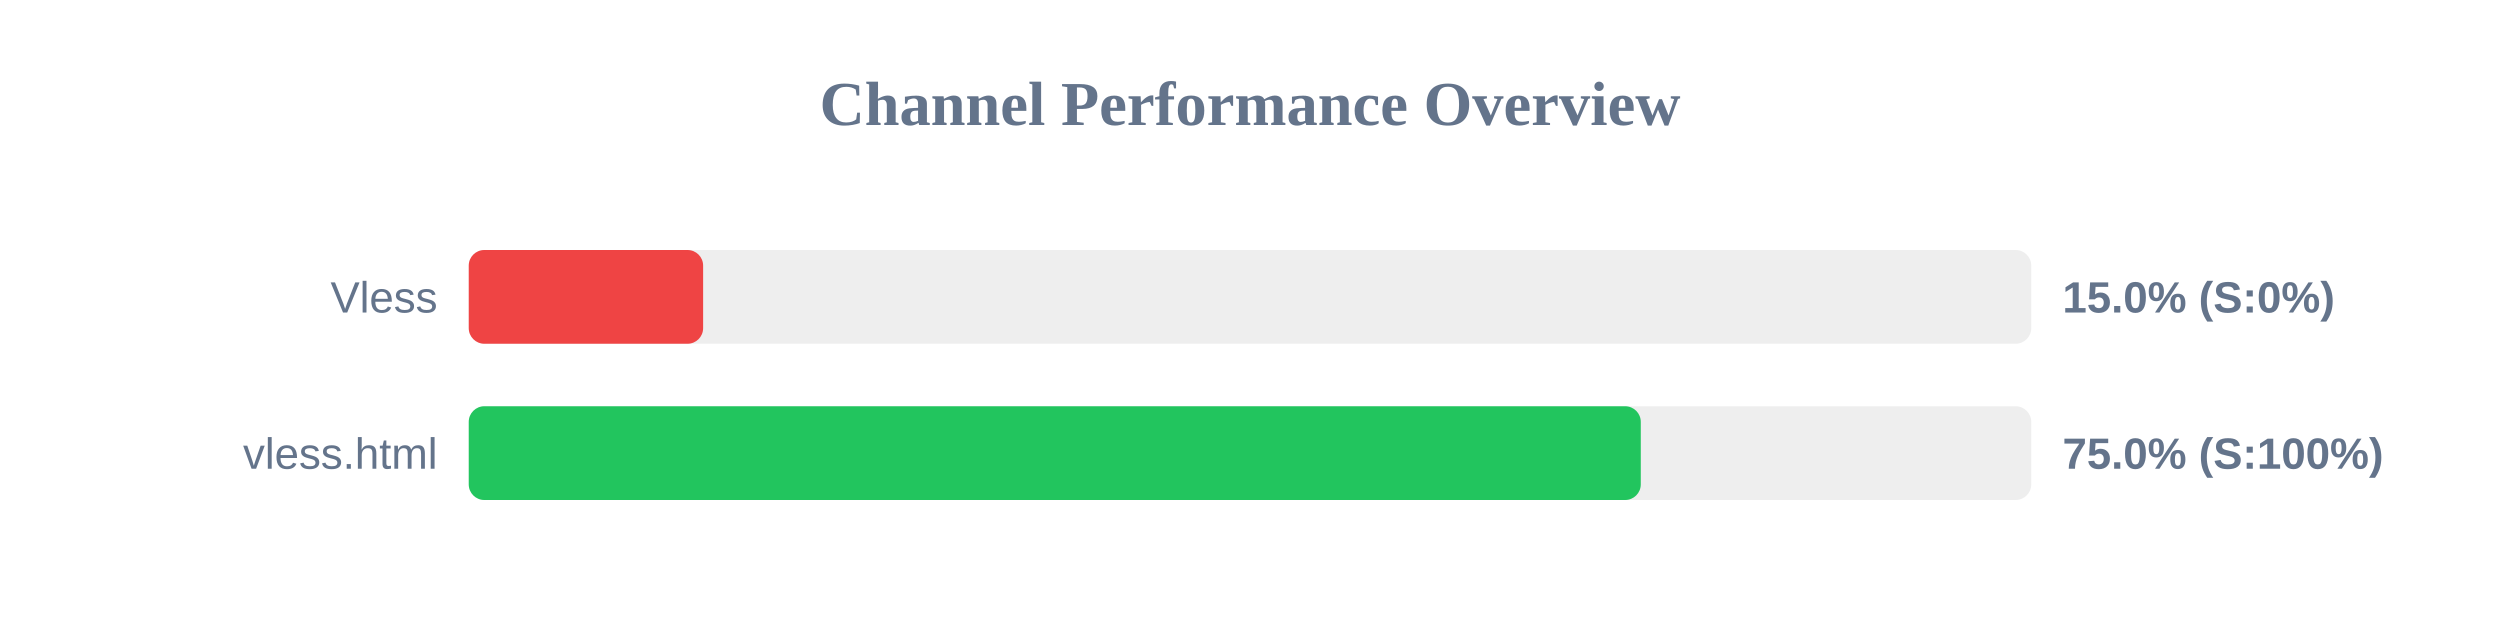
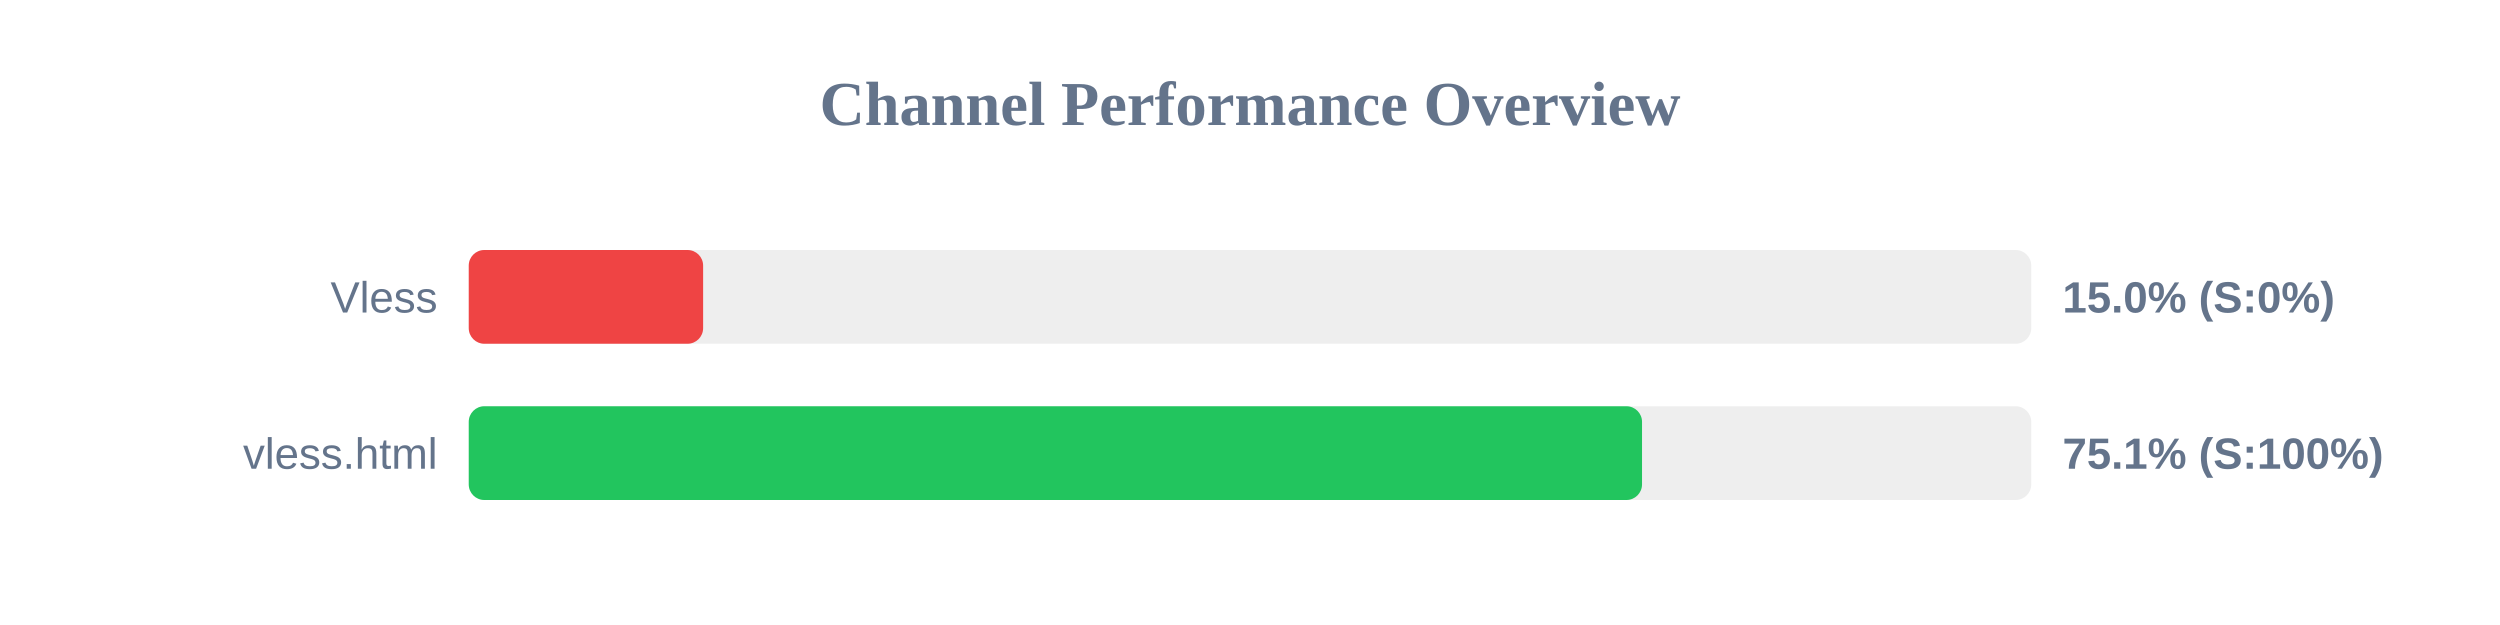
<svg xmlns="http://www.w3.org/2000/svg" width="800" height="200" version="1.1">
  <style>
        .row { font: 14px Arial; fill: #64748b; }
        .score { font: bold 14px Arial; fill: #64748b; }
    </style>
  <text x="400" y="40" text-anchor="middle" font-size="20px" font-weight="bold" fill="#64748b">Channel Performance Overview</text>
  <rect x="150" y="80" width="500" height="30" fill="#eee" rx="5" />
  <rect x="150" y="80" width="75.0" height="30" fill="#ef4444" rx="5" />
  <text x="140" y="100" text-anchor="end" class="row">Vless</text>
  <text x="660" y="100" text-anchor="start" class="score">15.0% (S:0%)</text>
  <rect x="150" y="130" width="500" height="30" fill="#eee" rx="5" />
-   <rect x="150" y="130" width="375.05" height="30" fill="#22c55e" rx="5" />
+   <rect x="150" y="130" width="375.45" height="30" fill="#22c55e" rx="5" />
  <text x="140" y="150" text-anchor="end" class="row">vless.html</text>
-   <text x="660" y="150" text-anchor="start" class="score">75.0% (S:100%)</text>
+   <text x="660" y="150" text-anchor="start" class="score">75.1% (S:100%)</text>
</svg>
